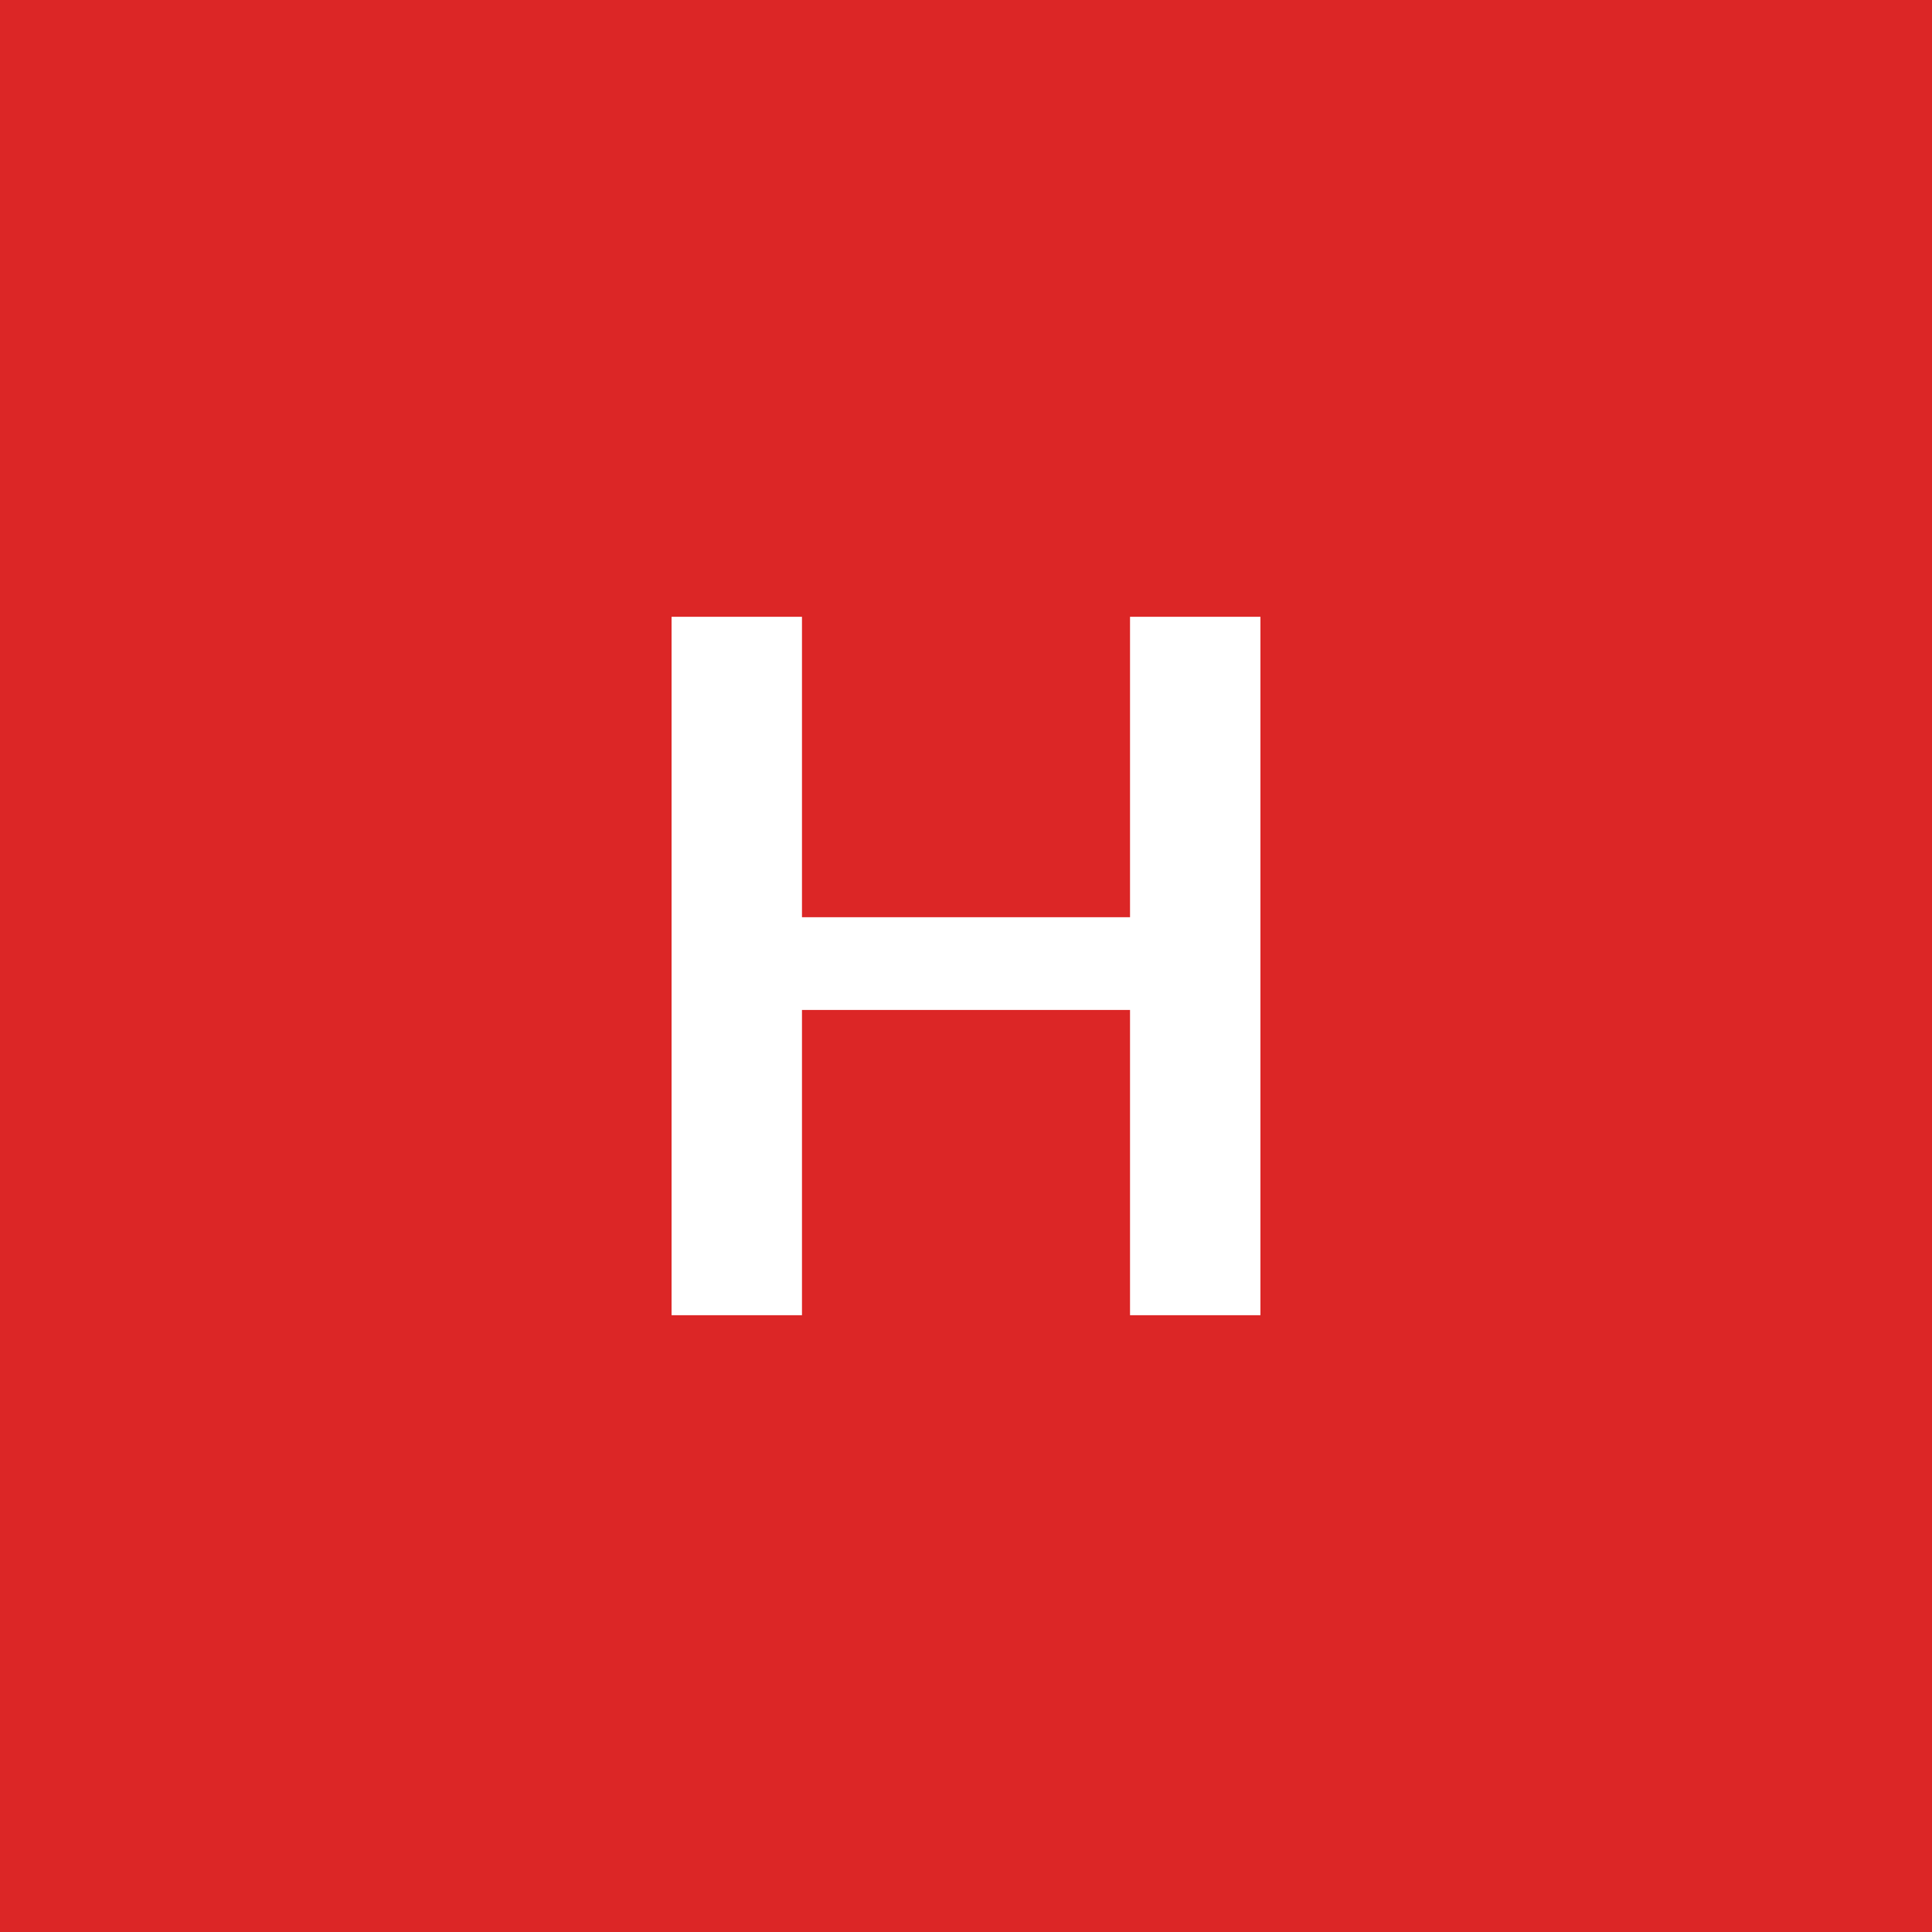
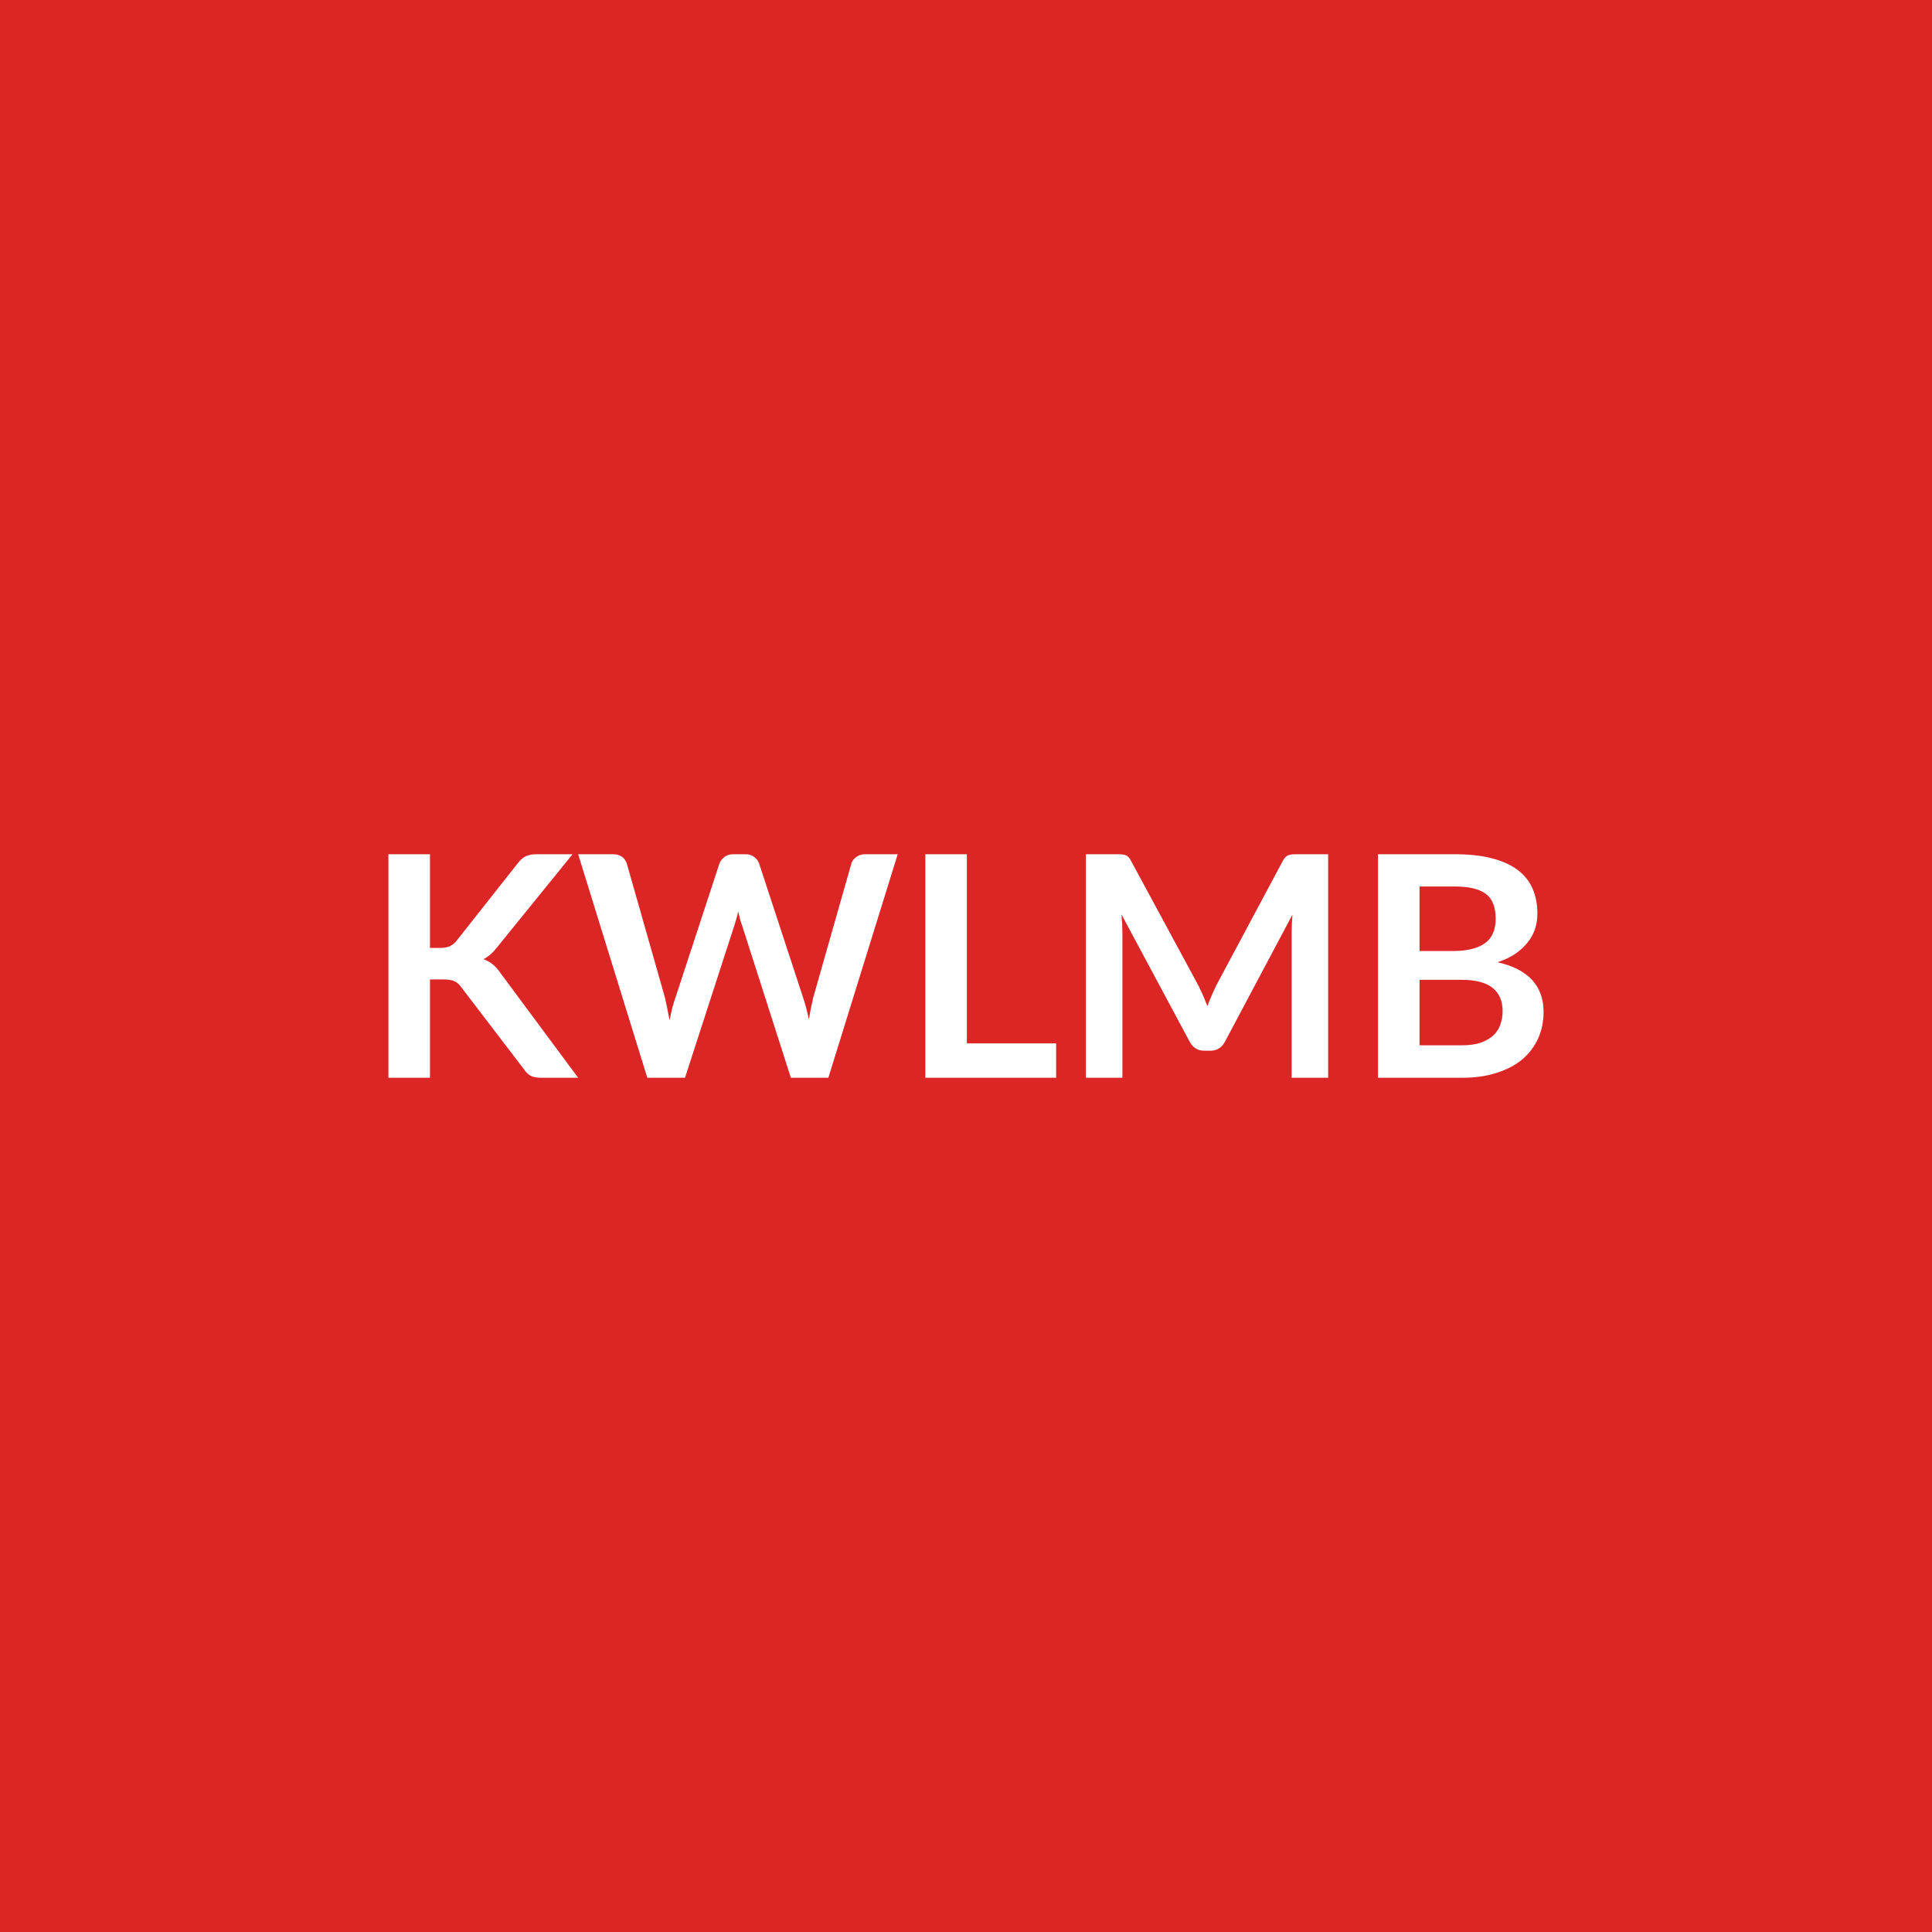
<svg xmlns="http://www.w3.org/2000/svg" width="100" height="100" viewBox="0 0 100 100">
  <rect width="100%" height="100%" fill="#dc2626" />
-   <path fill="#ffffff" d="M58.49 31.925h6.75v36.15h-6.75v-15.8H41.51v15.8h-6.75v-36.15h6.75v15.55h16.98z" />
+   <path fill="#ffffff" d="M22.255 44.215v4.85h.51q.3 0 .5-.08.2-.09.35-.27l3.19-4.04q.2-.26.42-.36t.55-.1h1.86l-3.9 4.81q-.34.44-.71.62.27.1.48.27t.4.45l4.02 5.42h-1.9q-.38 0-.57-.11t-.32-.31l-3.27-4.28q-.15-.21-.35-.3t-.58-.09h-.68v5.09h-2.15v-11.57zm22.52 0h1.69l-3.59 11.57h-1.94l-2.53-7.9q-.11-.29-.19-.71-.05.2-.1.38-.05.17-.1.33l-2.56 7.9h-1.95l-3.58-11.57h1.8q.28 0 .47.13.18.14.25.36l1.97 6.92q.06.26.12.56t.12.62q.07-.33.14-.63.08-.29.17-.55l2.27-6.92q.06-.18.25-.34.19-.15.46-.15h.63q.28 0 .46.14.18.13.26.35l2.27 6.92q.17.5.3 1.14.11-.63.23-1.14l1.97-6.92q.05-.2.25-.34.19-.15.46-.15m5.27 9.79h4.62v1.78h-6.77v-11.57h2.15zm17.08-9.79h1.62v11.57h-1.89v-7.47q0-.45.04-.97l-3.49 6.57q-.25.47-.76.47h-.31q-.51 0-.76-.47l-3.53-6.59.04.52q.01.25.01.47v7.47h-1.89v-11.57h1.62q.15 0 .25.01t.19.04q.08.03.15.1.07.08.13.2l3.47 6.42q.13.26.25.53l.23.56q.11-.3.23-.57.12-.28.25-.54l3.42-6.4q.06-.12.14-.2.07-.07.15-.1.09-.03.19-.04t.25-.01m6.35 9.89h2.18q.6 0 1-.14.41-.15.66-.39.24-.24.35-.56t.11-.68q0-.37-.12-.67t-.38-.52q-.26-.21-.66-.32t-.97-.11h-2.17zm1.83-8.22h-1.83v3.34h1.71q1.11 0 1.67-.4t.56-1.27q0-.91-.51-1.29t-1.6-.38m-3.98-1.67h3.98q1.14 0 1.95.22.8.21 1.32.61t.76.97.24 1.28q0 .41-.12.78t-.38.7q-.25.32-.64.59-.38.26-.92.44 2.38.54 2.38 2.58 0 .74-.28 1.36t-.81 1.08q-.54.45-1.32.7-.79.26-1.79.26h-4.37z" />
</svg>
